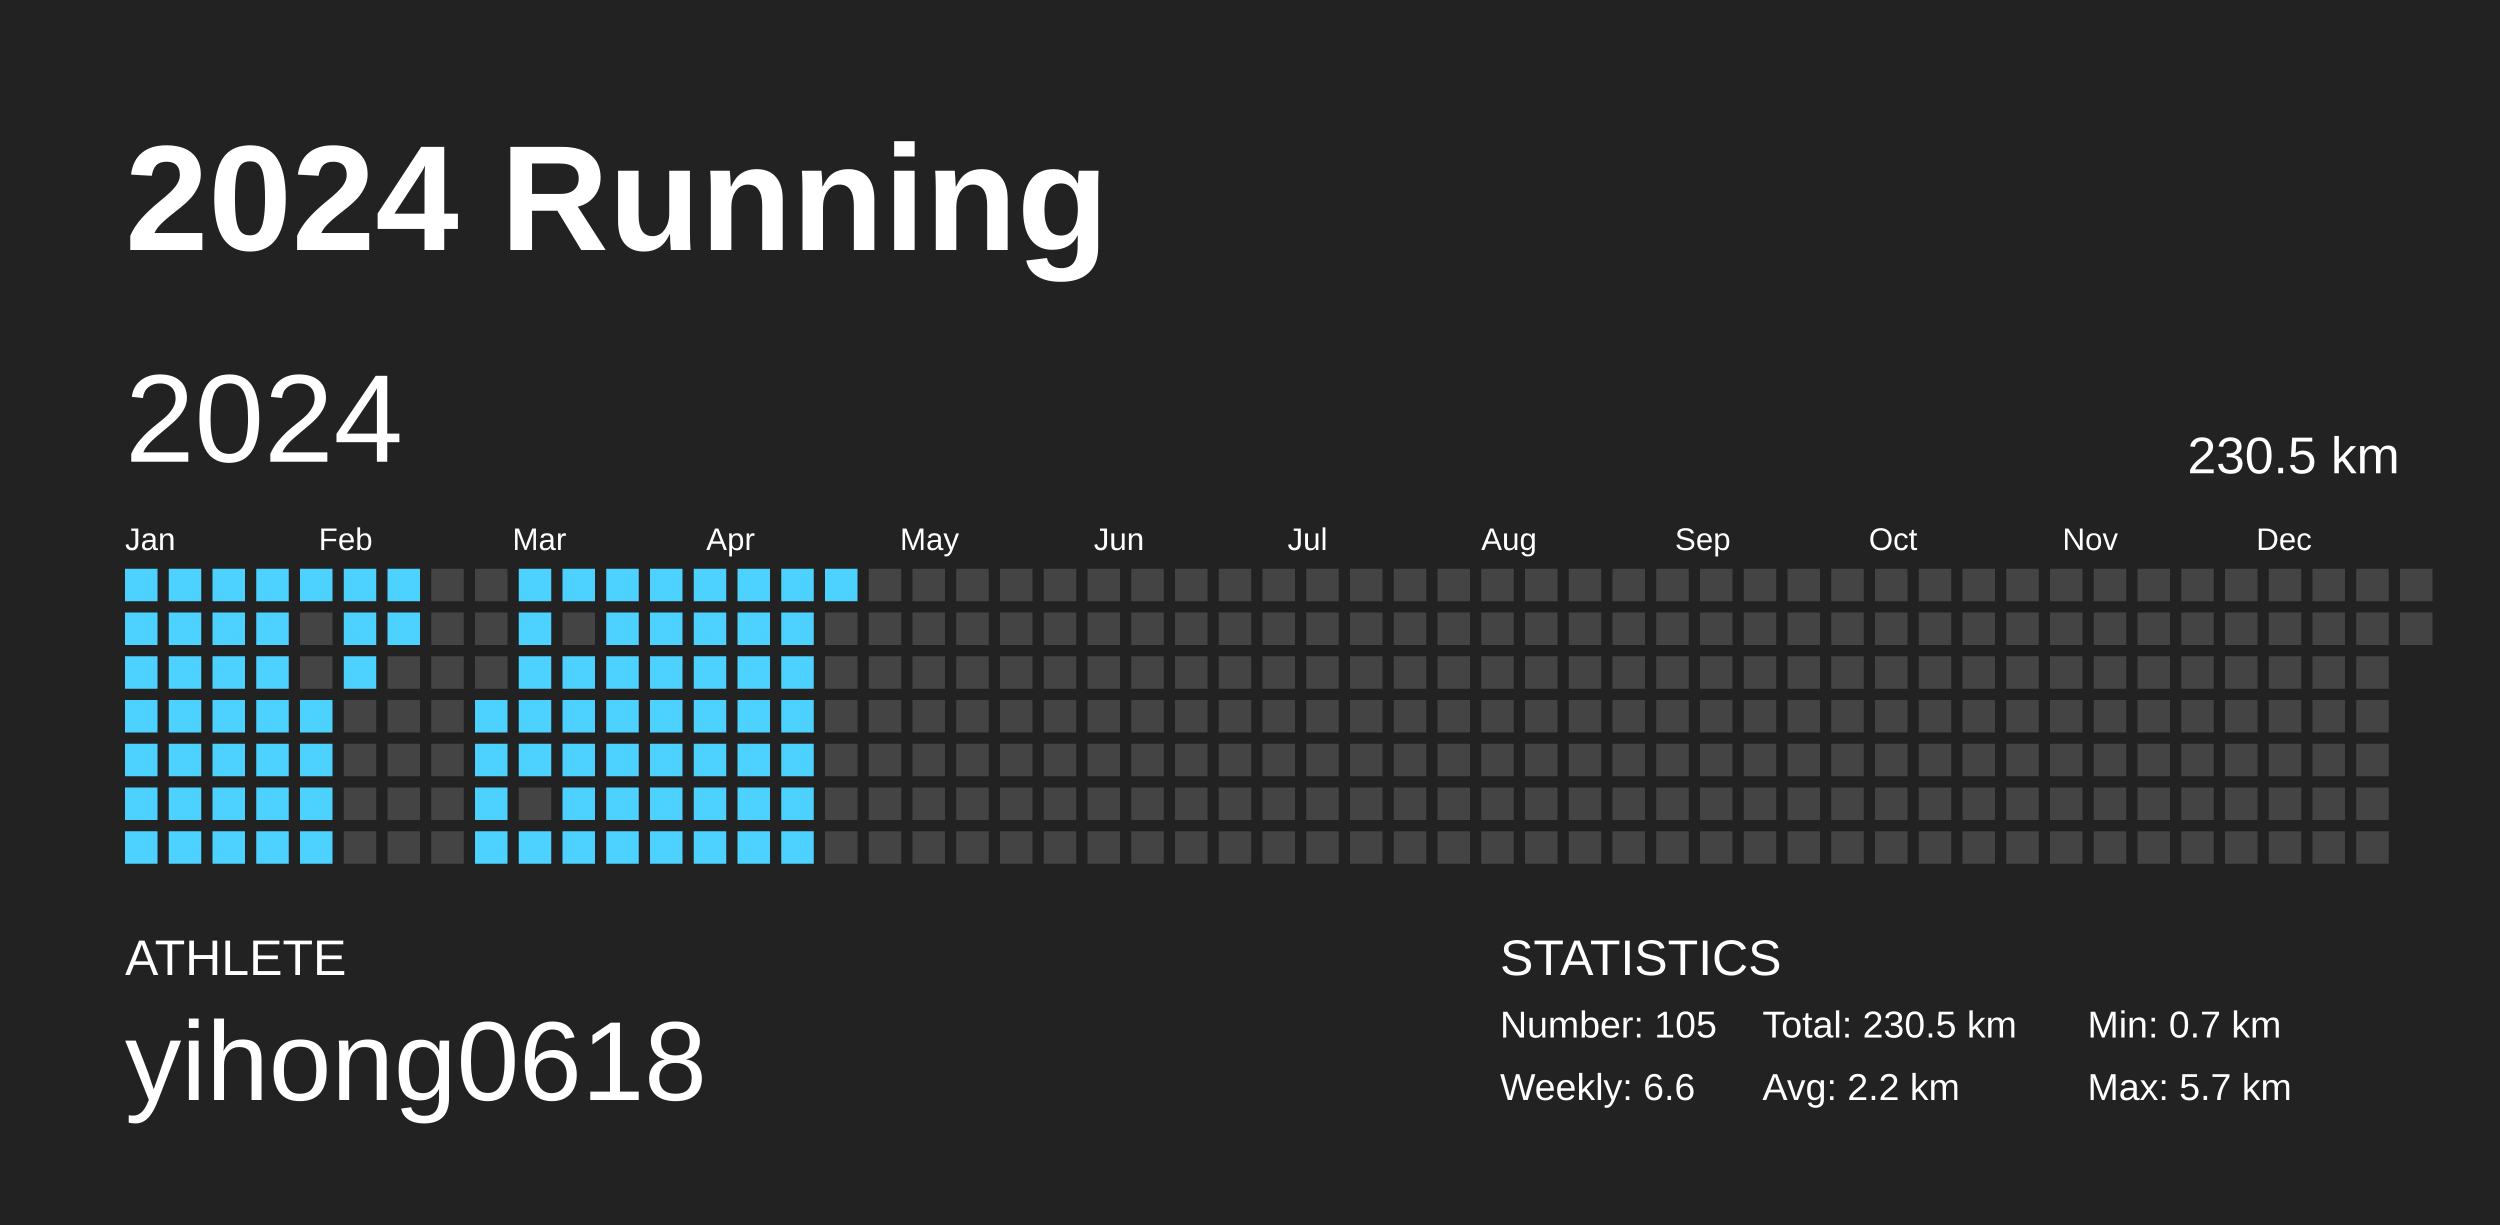
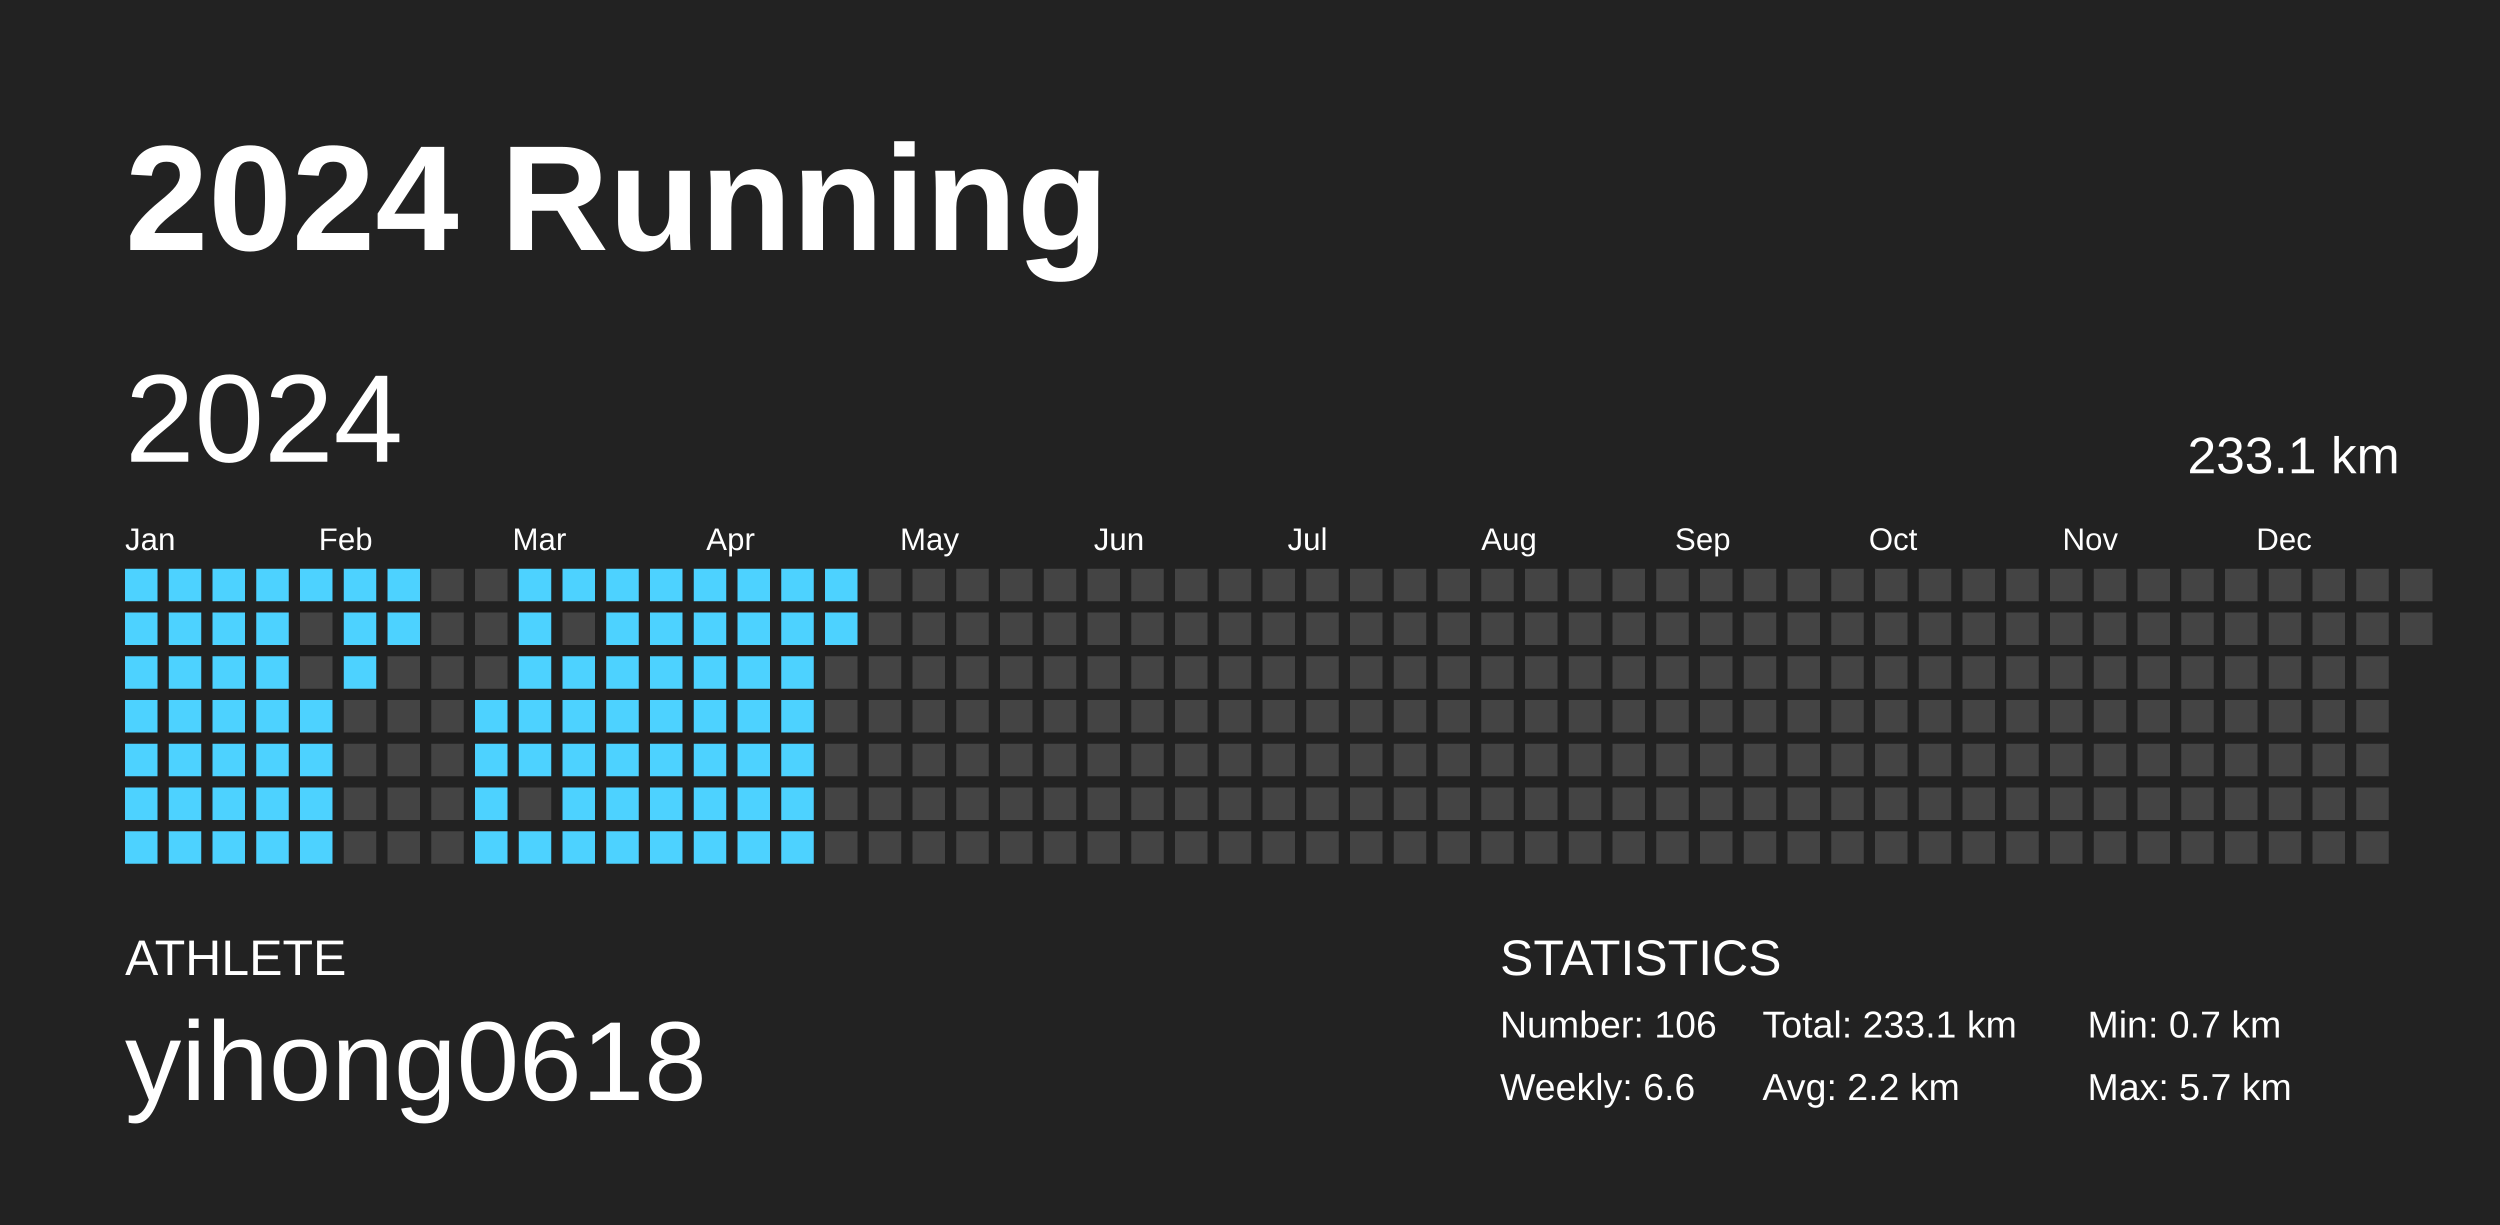
<svg xmlns="http://www.w3.org/2000/svg" baseProfile="full" height="98mm" version="1.1" viewBox="0,0,200,98" width="200mm">
  <defs />
  <rect fill="#222222" height="98" width="200" x="0" y="0" />
  <text fill="#FFFFFF" style="font-size:12px; font-family:Arial; font-weight:bold;" x="10" y="20">2024 Running</text>
  <text fill="#FFFFFF" style="font-size:4px; font-family:Arial" x="10" y="78">ATHLETE</text>
  <text fill="#FFFFFF" style="font-size:9px; font-family:Arial" x="10" y="88">yihong0618</text>
  <text fill="#FFFFFF" style="font-size:4px; font-family:Arial" x="120" y="78">STATISTICS</text>
-   <text fill="#FFFFFF" style="font-size:3px; font-family:Arial" x="120" y="83">Number: 105</text>
+   <text fill="#FFFFFF" style="font-size:3px; font-family:Arial" x="120" y="83">Number: 106</text>
  <text fill="#FFFFFF" style="font-size:3px; font-family:Arial" x="120" y="88">Weekly: 6.6</text>
-   <text fill="#FFFFFF" style="font-size:3px; font-family:Arial" x="141" y="83">Total: 230.5 km</text>
+   <text fill="#FFFFFF" style="font-size:3px; font-family:Arial" x="141" y="83">Total: 233.1 km</text>
  <text fill="#FFFFFF" style="font-size:3px; font-family:Arial" x="141" y="88">Avg: 2.2 km</text>
  <text fill="#FFFFFF" style="font-size:3px; font-family:Arial" x="167" y="83">Min: 0.7 km</text>
  <text fill="#FFFFFF" style="font-size:3px; font-family:Arial" x="167" y="88">Max: 5.7 km</text>
  <text dominant-baseline="hanging" fill="#FFFFFF" style="font-size:10.0px; font-family:Arial;" x="10" y="30">2024</text>
-   <text dominant-baseline="hanging" fill="#FFFFFF" style="font-size:4.125px; font-family:Arial;" x="175" y="35">230.5 km</text>
+   <text dominant-baseline="hanging" fill="#FFFFFF" style="font-size:4.125px; font-family:Arial;" x="175" y="35">233.1 km</text>
  <text fill="#FFFFFF" style="font-size:2.5px; font-family:Arial" x="10.0" y="44">Jan</text>
  <text fill="#FFFFFF" style="font-size:2.5px; font-family:Arial" x="25.5" y="44">Feb</text>
  <text fill="#FFFFFF" style="font-size:2.5px; font-family:Arial" x="41.0" y="44">Mar</text>
  <text fill="#FFFFFF" style="font-size:2.5px; font-family:Arial" x="56.5" y="44">Apr</text>
  <text fill="#FFFFFF" style="font-size:2.5px; font-family:Arial" x="72.0" y="44">May</text>
  <text fill="#FFFFFF" style="font-size:2.5px; font-family:Arial" x="87.5" y="44">Jun</text>
  <text fill="#FFFFFF" style="font-size:2.5px; font-family:Arial" x="103.0" y="44">Jul</text>
  <text fill="#FFFFFF" style="font-size:2.5px; font-family:Arial" x="118.5" y="44">Aug</text>
  <text fill="#FFFFFF" style="font-size:2.5px; font-family:Arial" x="134.0" y="44">Sep</text>
  <text fill="#FFFFFF" style="font-size:2.5px; font-family:Arial" x="149.5" y="44">Oct</text>
  <text fill="#FFFFFF" style="font-size:2.5px; font-family:Arial" x="165.0" y="44">Nov</text>
  <text fill="#FFFFFF" style="font-size:2.5px; font-family:Arial" x="180.5" y="44">Dec</text>
  <rect fill="#4dd2ff" height="2.6" width="2.6" x="10.0" y="45.5" />
  <rect fill="#4dd2ff" height="2.6" width="2.6" x="10.0" y="49.0" />
  <rect fill="#4dd2ff" height="2.6" width="2.6" x="10.0" y="52.5" />
  <rect fill="#4dd2ff" height="2.6" width="2.6" x="10.0" y="56.0" />
  <rect fill="#4dd2ff" height="2.6" width="2.6" x="10.0" y="59.5" />
  <rect fill="#4dd2ff" height="2.6" width="2.6" x="10.0" y="63.0" />
  <rect fill="#4dd2ff" height="2.6" width="2.6" x="10.0" y="66.5" />
  <rect fill="#4dd2ff" height="2.6" width="2.6" x="13.5" y="45.5" />
  <rect fill="#4dd2ff" height="2.6" width="2.6" x="13.5" y="49.0" />
  <rect fill="#4dd2ff" height="2.6" width="2.6" x="13.5" y="52.5" />
  <rect fill="#4dd2ff" height="2.6" width="2.6" x="13.5" y="56.0" />
  <rect fill="#4dd2ff" height="2.6" width="2.6" x="13.5" y="59.5" />
  <rect fill="#4dd2ff" height="2.6" width="2.6" x="13.5" y="63.0" />
  <rect fill="#4dd2ff" height="2.6" width="2.6" x="13.5" y="66.5" />
  <rect fill="#4dd2ff" height="2.6" width="2.6" x="17.0" y="45.5" />
  <rect fill="#4dd2ff" height="2.6" width="2.6" x="17.0" y="49.0" />
  <rect fill="#4dd2ff" height="2.6" width="2.6" x="17.0" y="52.5" />
  <rect fill="#4dd2ff" height="2.6" width="2.6" x="17.0" y="56.0" />
  <rect fill="#4dd2ff" height="2.6" width="2.6" x="17.0" y="59.5" />
  <rect fill="#4dd2ff" height="2.6" width="2.6" x="17.0" y="63.0" />
  <rect fill="#4dd2ff" height="2.6" width="2.6" x="17.0" y="66.5" />
  <rect fill="#4dd2ff" height="2.6" width="2.6" x="20.5" y="45.5" />
  <rect fill="#4dd2ff" height="2.6" width="2.6" x="20.5" y="49.0" />
  <rect fill="#4dd2ff" height="2.6" width="2.6" x="20.5" y="52.5" />
  <rect fill="#4dd2ff" height="2.6" width="2.6" x="20.5" y="56.0" />
  <rect fill="#4dd2ff" height="2.6" width="2.6" x="20.5" y="59.5" />
  <rect fill="#4dd2ff" height="2.6" width="2.6" x="20.5" y="63.0" />
  <rect fill="#4dd2ff" height="2.6" width="2.6" x="20.5" y="66.5" />
  <rect fill="#4dd2ff" height="2.6" width="2.6" x="24.0" y="45.5" />
  <rect fill="#444444" height="2.6" width="2.6" x="24.0" y="49.0" />
  <rect fill="#444444" height="2.6" width="2.6" x="24.0" y="52.5" />
  <rect fill="#4dd2ff" height="2.6" width="2.6" x="24.0" y="56.0" />
  <rect fill="#4dd2ff" height="2.6" width="2.6" x="24.0" y="59.5" />
  <rect fill="#4dd2ff" height="2.6" width="2.6" x="24.0" y="63.0" />
  <rect fill="#4dd2ff" height="2.6" width="2.6" x="24.0" y="66.5" />
  <rect fill="#4dd2ff" height="2.6" width="2.6" x="27.5" y="45.5" />
  <rect fill="#4dd2ff" height="2.6" width="2.6" x="27.5" y="49.0" />
  <rect fill="#4dd2ff" height="2.6" width="2.6" x="27.5" y="52.5" />
  <rect fill="#444444" height="2.6" width="2.6" x="27.5" y="56.0" />
  <rect fill="#444444" height="2.6" width="2.6" x="27.5" y="59.5" />
  <rect fill="#444444" height="2.6" width="2.6" x="27.5" y="63.0" />
  <rect fill="#444444" height="2.6" width="2.6" x="27.5" y="66.5" />
  <rect fill="#4dd2ff" height="2.6" width="2.6" x="31.0" y="45.5" />
  <rect fill="#4dd2ff" height="2.6" width="2.6" x="31.0" y="49.0" />
  <rect fill="#444444" height="2.6" width="2.6" x="31.0" y="52.5" />
  <rect fill="#444444" height="2.6" width="2.6" x="31.0" y="56.0" />
  <rect fill="#444444" height="2.6" width="2.6" x="31.0" y="59.5" />
  <rect fill="#444444" height="2.6" width="2.6" x="31.0" y="63.0" />
  <rect fill="#444444" height="2.6" width="2.6" x="31.0" y="66.5" />
  <rect fill="#444444" height="2.6" width="2.6" x="34.5" y="45.5" />
  <rect fill="#444444" height="2.6" width="2.6" x="34.5" y="49.0" />
  <rect fill="#444444" height="2.6" width="2.6" x="34.5" y="52.5" />
  <rect fill="#444444" height="2.6" width="2.6" x="34.5" y="56.0" />
  <rect fill="#444444" height="2.6" width="2.6" x="34.5" y="59.5" />
  <rect fill="#444444" height="2.6" width="2.6" x="34.5" y="63.0" />
  <rect fill="#444444" height="2.6" width="2.6" x="34.5" y="66.5" />
  <rect fill="#444444" height="2.6" width="2.6" x="38.0" y="45.5" />
  <rect fill="#444444" height="2.6" width="2.6" x="38.0" y="49.0" />
  <rect fill="#444444" height="2.6" width="2.6" x="38.0" y="52.5" />
  <rect fill="#4dd2ff" height="2.6" width="2.6" x="38.0" y="56.0" />
  <rect fill="#4dd2ff" height="2.6" width="2.6" x="38.0" y="59.5" />
  <rect fill="#4dd2ff" height="2.6" width="2.6" x="38.0" y="63.0" />
  <rect fill="#4dd2ff" height="2.6" width="2.6" x="38.0" y="66.5" />
  <rect fill="#4dd2ff" height="2.6" width="2.6" x="41.5" y="45.5" />
  <rect fill="#4dd2ff" height="2.6" width="2.6" x="41.5" y="49.0" />
  <rect fill="#4dd2ff" height="2.6" width="2.6" x="41.5" y="52.5" />
  <rect fill="#4dd2ff" height="2.6" width="2.6" x="41.5" y="56.0" />
  <rect fill="#4dd2ff" height="2.6" width="2.6" x="41.5" y="59.5" />
  <rect fill="#444444" height="2.6" width="2.6" x="41.5" y="63.0" />
  <rect fill="#4dd2ff" height="2.6" width="2.6" x="41.5" y="66.5" />
  <rect fill="#4dd2ff" height="2.6" width="2.6" x="45.0" y="45.5" />
  <rect fill="#444444" height="2.6" width="2.6" x="45.0" y="49.0" />
  <rect fill="#4dd2ff" height="2.6" width="2.6" x="45.0" y="52.5" />
  <rect fill="#4dd2ff" height="2.6" width="2.6" x="45.0" y="56.0" />
  <rect fill="#4dd2ff" height="2.6" width="2.6" x="45.0" y="59.5" />
  <rect fill="#4dd2ff" height="2.6" width="2.6" x="45.0" y="63.0" />
  <rect fill="#4dd2ff" height="2.6" width="2.6" x="45.0" y="66.5" />
  <rect fill="#4dd2ff" height="2.6" width="2.6" x="48.5" y="45.5" />
  <rect fill="#4dd2ff" height="2.6" width="2.6" x="48.5" y="49.0" />
  <rect fill="#4dd2ff" height="2.6" width="2.6" x="48.5" y="52.5" />
  <rect fill="#4dd2ff" height="2.6" width="2.6" x="48.5" y="56.0" />
  <rect fill="#4dd2ff" height="2.6" width="2.6" x="48.5" y="59.5" />
  <rect fill="#4dd2ff" height="2.6" width="2.6" x="48.5" y="63.0" />
  <rect fill="#4dd2ff" height="2.6" width="2.6" x="48.5" y="66.5" />
  <rect fill="#4dd2ff" height="2.6" width="2.6" x="52.0" y="45.5" />
  <rect fill="#4dd2ff" height="2.6" width="2.6" x="52.0" y="49.0" />
  <rect fill="#4dd2ff" height="2.6" width="2.6" x="52.0" y="52.5" />
  <rect fill="#4dd2ff" height="2.6" width="2.6" x="52.0" y="56.0" />
  <rect fill="#4dd2ff" height="2.6" width="2.6" x="52.0" y="59.5" />
  <rect fill="#4dd2ff" height="2.6" width="2.6" x="52.0" y="63.0" />
  <rect fill="#4dd2ff" height="2.6" width="2.6" x="52.0" y="66.5" />
  <rect fill="#4dd2ff" height="2.6" width="2.6" x="55.5" y="45.5" />
  <rect fill="#4dd2ff" height="2.6" width="2.6" x="55.5" y="49.0" />
  <rect fill="#4dd2ff" height="2.6" width="2.6" x="55.5" y="52.5" />
  <rect fill="#4dd2ff" height="2.6" width="2.6" x="55.5" y="56.0" />
  <rect fill="#4dd2ff" height="2.6" width="2.6" x="55.5" y="59.5" />
  <rect fill="#4dd2ff" height="2.6" width="2.6" x="55.5" y="63.0" />
  <rect fill="#4dd2ff" height="2.6" width="2.6" x="55.5" y="66.5" />
  <rect fill="#4dd2ff" height="2.6" width="2.6" x="59.0" y="45.5" />
  <rect fill="#4dd2ff" height="2.6" width="2.6" x="59.0" y="49.0" />
  <rect fill="#4dd2ff" height="2.6" width="2.6" x="59.0" y="52.5" />
  <rect fill="#4dd2ff" height="2.6" width="2.6" x="59.0" y="56.0" />
  <rect fill="#4dd2ff" height="2.6" width="2.6" x="59.0" y="59.5" />
  <rect fill="#4dd2ff" height="2.6" width="2.6" x="59.0" y="63.0" />
  <rect fill="#4dd2ff" height="2.6" width="2.6" x="59.0" y="66.5" />
  <rect fill="#4dd2ff" height="2.6" width="2.6" x="62.5" y="45.5" />
  <rect fill="#4dd2ff" height="2.6" width="2.6" x="62.5" y="49.0" />
  <rect fill="#4dd2ff" height="2.6" width="2.6" x="62.5" y="52.5" />
  <rect fill="#4dd2ff" height="2.6" width="2.6" x="62.5" y="56.0" />
  <rect fill="#4dd2ff" height="2.6" width="2.6" x="62.5" y="59.5" />
  <rect fill="#4dd2ff" height="2.6" width="2.6" x="62.5" y="63.0" />
  <rect fill="#4dd2ff" height="2.6" width="2.6" x="62.5" y="66.5" />
  <rect fill="#4dd2ff" height="2.6" width="2.6" x="66.0" y="45.5" />
-   <rect fill="#444444" height="2.6" width="2.6" x="66.0" y="49.0" />
+   <rect fill="#4dd2ff" height="2.6" width="2.6" x="66.0" y="49.0" />
  <rect fill="#444444" height="2.6" width="2.6" x="66.0" y="52.5" />
  <rect fill="#444444" height="2.6" width="2.6" x="66.0" y="56.0" />
  <rect fill="#444444" height="2.6" width="2.6" x="66.0" y="59.5" />
  <rect fill="#444444" height="2.6" width="2.6" x="66.0" y="63.0" />
  <rect fill="#444444" height="2.6" width="2.6" x="66.0" y="66.5" />
  <rect fill="#444444" height="2.6" width="2.6" x="69.5" y="45.5" />
  <rect fill="#444444" height="2.6" width="2.6" x="69.5" y="49.0" />
  <rect fill="#444444" height="2.6" width="2.6" x="69.5" y="52.5" />
  <rect fill="#444444" height="2.6" width="2.6" x="69.5" y="56.0" />
  <rect fill="#444444" height="2.6" width="2.6" x="69.5" y="59.5" />
  <rect fill="#444444" height="2.6" width="2.6" x="69.5" y="63.0" />
  <rect fill="#444444" height="2.6" width="2.6" x="69.5" y="66.5" />
  <rect fill="#444444" height="2.6" width="2.6" x="73.0" y="45.5" />
  <rect fill="#444444" height="2.6" width="2.6" x="73.0" y="49.0" />
  <rect fill="#444444" height="2.6" width="2.6" x="73.0" y="52.5" />
  <rect fill="#444444" height="2.6" width="2.6" x="73.0" y="56.0" />
  <rect fill="#444444" height="2.6" width="2.6" x="73.0" y="59.5" />
  <rect fill="#444444" height="2.6" width="2.6" x="73.0" y="63.0" />
  <rect fill="#444444" height="2.6" width="2.6" x="73.0" y="66.5" />
  <rect fill="#444444" height="2.6" width="2.6" x="76.5" y="45.5" />
  <rect fill="#444444" height="2.6" width="2.6" x="76.5" y="49.0" />
  <rect fill="#444444" height="2.6" width="2.6" x="76.5" y="52.5" />
  <rect fill="#444444" height="2.6" width="2.6" x="76.5" y="56.0" />
  <rect fill="#444444" height="2.6" width="2.6" x="76.5" y="59.5" />
  <rect fill="#444444" height="2.6" width="2.6" x="76.5" y="63.0" />
  <rect fill="#444444" height="2.6" width="2.6" x="76.5" y="66.5" />
  <rect fill="#444444" height="2.6" width="2.6" x="80.0" y="45.5" />
  <rect fill="#444444" height="2.6" width="2.6" x="80.0" y="49.0" />
  <rect fill="#444444" height="2.6" width="2.6" x="80.0" y="52.5" />
  <rect fill="#444444" height="2.6" width="2.6" x="80.0" y="56.0" />
  <rect fill="#444444" height="2.6" width="2.6" x="80.0" y="59.5" />
  <rect fill="#444444" height="2.6" width="2.6" x="80.0" y="63.0" />
  <rect fill="#444444" height="2.6" width="2.6" x="80.0" y="66.5" />
  <rect fill="#444444" height="2.6" width="2.6" x="83.5" y="45.5" />
  <rect fill="#444444" height="2.6" width="2.6" x="83.5" y="49.0" />
  <rect fill="#444444" height="2.6" width="2.6" x="83.5" y="52.5" />
  <rect fill="#444444" height="2.6" width="2.6" x="83.5" y="56.0" />
  <rect fill="#444444" height="2.6" width="2.6" x="83.5" y="59.5" />
  <rect fill="#444444" height="2.6" width="2.6" x="83.5" y="63.0" />
  <rect fill="#444444" height="2.6" width="2.6" x="83.5" y="66.5" />
  <rect fill="#444444" height="2.6" width="2.6" x="87.0" y="45.5" />
  <rect fill="#444444" height="2.6" width="2.6" x="87.0" y="49.0" />
  <rect fill="#444444" height="2.6" width="2.6" x="87.0" y="52.5" />
  <rect fill="#444444" height="2.6" width="2.6" x="87.0" y="56.0" />
  <rect fill="#444444" height="2.6" width="2.6" x="87.0" y="59.5" />
  <rect fill="#444444" height="2.6" width="2.6" x="87.0" y="63.0" />
  <rect fill="#444444" height="2.6" width="2.6" x="87.0" y="66.5" />
  <rect fill="#444444" height="2.6" width="2.6" x="90.5" y="45.5" />
  <rect fill="#444444" height="2.6" width="2.6" x="90.5" y="49.0" />
  <rect fill="#444444" height="2.6" width="2.6" x="90.5" y="52.5" />
  <rect fill="#444444" height="2.6" width="2.6" x="90.5" y="56.0" />
  <rect fill="#444444" height="2.6" width="2.6" x="90.5" y="59.5" />
  <rect fill="#444444" height="2.6" width="2.6" x="90.5" y="63.0" />
  <rect fill="#444444" height="2.6" width="2.6" x="90.5" y="66.5" />
  <rect fill="#444444" height="2.6" width="2.6" x="94.0" y="45.5" />
  <rect fill="#444444" height="2.6" width="2.6" x="94.0" y="49.0" />
  <rect fill="#444444" height="2.6" width="2.6" x="94.0" y="52.5" />
  <rect fill="#444444" height="2.6" width="2.6" x="94.0" y="56.0" />
  <rect fill="#444444" height="2.6" width="2.6" x="94.0" y="59.5" />
  <rect fill="#444444" height="2.6" width="2.6" x="94.0" y="63.0" />
  <rect fill="#444444" height="2.6" width="2.6" x="94.0" y="66.5" />
  <rect fill="#444444" height="2.6" width="2.6" x="97.5" y="45.5" />
  <rect fill="#444444" height="2.6" width="2.6" x="97.5" y="49.0" />
  <rect fill="#444444" height="2.6" width="2.6" x="97.5" y="52.5" />
  <rect fill="#444444" height="2.6" width="2.6" x="97.5" y="56.0" />
  <rect fill="#444444" height="2.6" width="2.6" x="97.5" y="59.5" />
  <rect fill="#444444" height="2.6" width="2.6" x="97.5" y="63.0" />
  <rect fill="#444444" height="2.6" width="2.6" x="97.5" y="66.5" />
  <rect fill="#444444" height="2.6" width="2.6" x="101.0" y="45.5" />
  <rect fill="#444444" height="2.6" width="2.6" x="101.0" y="49.0" />
  <rect fill="#444444" height="2.6" width="2.6" x="101.0" y="52.5" />
  <rect fill="#444444" height="2.6" width="2.6" x="101.0" y="56.0" />
  <rect fill="#444444" height="2.6" width="2.6" x="101.0" y="59.5" />
  <rect fill="#444444" height="2.6" width="2.6" x="101.0" y="63.0" />
  <rect fill="#444444" height="2.6" width="2.6" x="101.0" y="66.5" />
  <rect fill="#444444" height="2.6" width="2.6" x="104.5" y="45.5" />
  <rect fill="#444444" height="2.6" width="2.6" x="104.5" y="49.0" />
  <rect fill="#444444" height="2.6" width="2.6" x="104.5" y="52.5" />
  <rect fill="#444444" height="2.6" width="2.6" x="104.5" y="56.0" />
  <rect fill="#444444" height="2.6" width="2.6" x="104.5" y="59.5" />
  <rect fill="#444444" height="2.6" width="2.6" x="104.5" y="63.0" />
  <rect fill="#444444" height="2.6" width="2.6" x="104.5" y="66.5" />
  <rect fill="#444444" height="2.6" width="2.6" x="108.0" y="45.5" />
  <rect fill="#444444" height="2.6" width="2.6" x="108.0" y="49.0" />
  <rect fill="#444444" height="2.6" width="2.6" x="108.0" y="52.5" />
  <rect fill="#444444" height="2.6" width="2.6" x="108.0" y="56.0" />
  <rect fill="#444444" height="2.6" width="2.6" x="108.0" y="59.5" />
  <rect fill="#444444" height="2.6" width="2.6" x="108.0" y="63.0" />
  <rect fill="#444444" height="2.6" width="2.6" x="108.0" y="66.5" />
  <rect fill="#444444" height="2.6" width="2.6" x="111.5" y="45.5" />
  <rect fill="#444444" height="2.6" width="2.6" x="111.5" y="49.0" />
  <rect fill="#444444" height="2.6" width="2.6" x="111.5" y="52.5" />
  <rect fill="#444444" height="2.6" width="2.6" x="111.5" y="56.0" />
  <rect fill="#444444" height="2.6" width="2.6" x="111.5" y="59.5" />
  <rect fill="#444444" height="2.6" width="2.6" x="111.5" y="63.0" />
  <rect fill="#444444" height="2.6" width="2.6" x="111.5" y="66.5" />
  <rect fill="#444444" height="2.6" width="2.6" x="115.0" y="45.5" />
  <rect fill="#444444" height="2.6" width="2.6" x="115.0" y="49.0" />
  <rect fill="#444444" height="2.6" width="2.6" x="115.0" y="52.5" />
  <rect fill="#444444" height="2.6" width="2.6" x="115.0" y="56.0" />
  <rect fill="#444444" height="2.6" width="2.6" x="115.0" y="59.5" />
  <rect fill="#444444" height="2.6" width="2.6" x="115.0" y="63.0" />
  <rect fill="#444444" height="2.6" width="2.6" x="115.0" y="66.5" />
  <rect fill="#444444" height="2.6" width="2.6" x="118.5" y="45.5" />
  <rect fill="#444444" height="2.6" width="2.6" x="118.5" y="49.0" />
  <rect fill="#444444" height="2.6" width="2.6" x="118.5" y="52.5" />
  <rect fill="#444444" height="2.6" width="2.6" x="118.5" y="56.0" />
  <rect fill="#444444" height="2.6" width="2.6" x="118.5" y="59.5" />
  <rect fill="#444444" height="2.6" width="2.6" x="118.5" y="63.0" />
  <rect fill="#444444" height="2.6" width="2.6" x="118.5" y="66.5" />
  <rect fill="#444444" height="2.6" width="2.6" x="122.0" y="45.5" />
  <rect fill="#444444" height="2.6" width="2.6" x="122.0" y="49.0" />
  <rect fill="#444444" height="2.6" width="2.6" x="122.0" y="52.5" />
  <rect fill="#444444" height="2.6" width="2.6" x="122.0" y="56.0" />
  <rect fill="#444444" height="2.6" width="2.6" x="122.0" y="59.5" />
  <rect fill="#444444" height="2.6" width="2.6" x="122.0" y="63.0" />
  <rect fill="#444444" height="2.6" width="2.6" x="122.0" y="66.5" />
  <rect fill="#444444" height="2.6" width="2.6" x="125.5" y="45.5" />
  <rect fill="#444444" height="2.6" width="2.6" x="125.5" y="49.0" />
  <rect fill="#444444" height="2.6" width="2.6" x="125.5" y="52.5" />
  <rect fill="#444444" height="2.6" width="2.6" x="125.5" y="56.0" />
  <rect fill="#444444" height="2.6" width="2.6" x="125.5" y="59.5" />
  <rect fill="#444444" height="2.6" width="2.6" x="125.5" y="63.0" />
  <rect fill="#444444" height="2.6" width="2.6" x="125.5" y="66.5" />
  <rect fill="#444444" height="2.6" width="2.6" x="129.0" y="45.5" />
  <rect fill="#444444" height="2.6" width="2.6" x="129.0" y="49.0" />
  <rect fill="#444444" height="2.6" width="2.6" x="129.0" y="52.5" />
  <rect fill="#444444" height="2.6" width="2.6" x="129.0" y="56.0" />
  <rect fill="#444444" height="2.6" width="2.6" x="129.0" y="59.5" />
  <rect fill="#444444" height="2.6" width="2.6" x="129.0" y="63.0" />
  <rect fill="#444444" height="2.6" width="2.6" x="129.0" y="66.5" />
  <rect fill="#444444" height="2.6" width="2.6" x="132.5" y="45.5" />
  <rect fill="#444444" height="2.6" width="2.6" x="132.5" y="49.0" />
  <rect fill="#444444" height="2.6" width="2.6" x="132.5" y="52.5" />
  <rect fill="#444444" height="2.6" width="2.6" x="132.5" y="56.0" />
  <rect fill="#444444" height="2.6" width="2.6" x="132.5" y="59.5" />
  <rect fill="#444444" height="2.6" width="2.6" x="132.5" y="63.0" />
  <rect fill="#444444" height="2.6" width="2.6" x="132.5" y="66.5" />
  <rect fill="#444444" height="2.6" width="2.6" x="136.0" y="45.5" />
  <rect fill="#444444" height="2.6" width="2.6" x="136.0" y="49.0" />
  <rect fill="#444444" height="2.6" width="2.6" x="136.0" y="52.5" />
  <rect fill="#444444" height="2.6" width="2.6" x="136.0" y="56.0" />
  <rect fill="#444444" height="2.6" width="2.6" x="136.0" y="59.5" />
  <rect fill="#444444" height="2.6" width="2.6" x="136.0" y="63.0" />
  <rect fill="#444444" height="2.6" width="2.6" x="136.0" y="66.5" />
  <rect fill="#444444" height="2.6" width="2.6" x="139.5" y="45.5" />
  <rect fill="#444444" height="2.6" width="2.6" x="139.5" y="49.0" />
  <rect fill="#444444" height="2.6" width="2.6" x="139.5" y="52.5" />
  <rect fill="#444444" height="2.6" width="2.6" x="139.5" y="56.0" />
  <rect fill="#444444" height="2.6" width="2.6" x="139.5" y="59.5" />
  <rect fill="#444444" height="2.6" width="2.6" x="139.5" y="63.0" />
  <rect fill="#444444" height="2.6" width="2.6" x="139.5" y="66.5" />
  <rect fill="#444444" height="2.6" width="2.6" x="143.0" y="45.5" />
  <rect fill="#444444" height="2.6" width="2.6" x="143.0" y="49.0" />
  <rect fill="#444444" height="2.6" width="2.6" x="143.0" y="52.5" />
  <rect fill="#444444" height="2.6" width="2.6" x="143.0" y="56.0" />
  <rect fill="#444444" height="2.6" width="2.6" x="143.0" y="59.5" />
  <rect fill="#444444" height="2.6" width="2.6" x="143.0" y="63.0" />
  <rect fill="#444444" height="2.6" width="2.6" x="143.0" y="66.5" />
  <rect fill="#444444" height="2.6" width="2.6" x="146.5" y="45.5" />
  <rect fill="#444444" height="2.6" width="2.6" x="146.5" y="49.0" />
  <rect fill="#444444" height="2.6" width="2.6" x="146.5" y="52.5" />
  <rect fill="#444444" height="2.6" width="2.6" x="146.5" y="56.0" />
  <rect fill="#444444" height="2.6" width="2.6" x="146.5" y="59.5" />
  <rect fill="#444444" height="2.6" width="2.6" x="146.5" y="63.0" />
  <rect fill="#444444" height="2.6" width="2.6" x="146.5" y="66.5" />
  <rect fill="#444444" height="2.6" width="2.6" x="150.0" y="45.5" />
  <rect fill="#444444" height="2.6" width="2.6" x="150.0" y="49.0" />
  <rect fill="#444444" height="2.6" width="2.6" x="150.0" y="52.5" />
  <rect fill="#444444" height="2.6" width="2.6" x="150.0" y="56.0" />
  <rect fill="#444444" height="2.6" width="2.6" x="150.0" y="59.5" />
  <rect fill="#444444" height="2.6" width="2.6" x="150.0" y="63.0" />
  <rect fill="#444444" height="2.6" width="2.6" x="150.0" y="66.5" />
  <rect fill="#444444" height="2.6" width="2.6" x="153.5" y="45.5" />
  <rect fill="#444444" height="2.6" width="2.6" x="153.5" y="49.0" />
  <rect fill="#444444" height="2.6" width="2.6" x="153.5" y="52.5" />
  <rect fill="#444444" height="2.6" width="2.6" x="153.5" y="56.0" />
  <rect fill="#444444" height="2.6" width="2.6" x="153.5" y="59.5" />
  <rect fill="#444444" height="2.6" width="2.6" x="153.5" y="63.0" />
  <rect fill="#444444" height="2.6" width="2.6" x="153.5" y="66.5" />
  <rect fill="#444444" height="2.6" width="2.6" x="157.0" y="45.5" />
  <rect fill="#444444" height="2.6" width="2.6" x="157.0" y="49.0" />
  <rect fill="#444444" height="2.6" width="2.6" x="157.0" y="52.5" />
  <rect fill="#444444" height="2.6" width="2.6" x="157.0" y="56.0" />
  <rect fill="#444444" height="2.6" width="2.6" x="157.0" y="59.5" />
  <rect fill="#444444" height="2.6" width="2.6" x="157.0" y="63.0" />
  <rect fill="#444444" height="2.6" width="2.6" x="157.0" y="66.5" />
  <rect fill="#444444" height="2.6" width="2.6" x="160.5" y="45.5" />
  <rect fill="#444444" height="2.6" width="2.6" x="160.5" y="49.0" />
  <rect fill="#444444" height="2.6" width="2.6" x="160.5" y="52.5" />
  <rect fill="#444444" height="2.6" width="2.6" x="160.5" y="56.0" />
  <rect fill="#444444" height="2.6" width="2.6" x="160.5" y="59.5" />
  <rect fill="#444444" height="2.6" width="2.6" x="160.5" y="63.0" />
  <rect fill="#444444" height="2.6" width="2.6" x="160.5" y="66.5" />
  <rect fill="#444444" height="2.6" width="2.6" x="164.0" y="45.5" />
  <rect fill="#444444" height="2.6" width="2.6" x="164.0" y="49.0" />
  <rect fill="#444444" height="2.6" width="2.6" x="164.0" y="52.5" />
  <rect fill="#444444" height="2.6" width="2.6" x="164.0" y="56.0" />
  <rect fill="#444444" height="2.6" width="2.6" x="164.0" y="59.5" />
  <rect fill="#444444" height="2.6" width="2.6" x="164.0" y="63.0" />
  <rect fill="#444444" height="2.6" width="2.6" x="164.0" y="66.5" />
  <rect fill="#444444" height="2.6" width="2.6" x="167.5" y="45.5" />
  <rect fill="#444444" height="2.6" width="2.6" x="167.5" y="49.0" />
  <rect fill="#444444" height="2.6" width="2.6" x="167.5" y="52.5" />
  <rect fill="#444444" height="2.6" width="2.6" x="167.5" y="56.0" />
  <rect fill="#444444" height="2.6" width="2.6" x="167.5" y="59.5" />
  <rect fill="#444444" height="2.6" width="2.6" x="167.5" y="63.0" />
  <rect fill="#444444" height="2.6" width="2.6" x="167.5" y="66.5" />
  <rect fill="#444444" height="2.6" width="2.6" x="171.0" y="45.5" />
  <rect fill="#444444" height="2.6" width="2.6" x="171.0" y="49.0" />
  <rect fill="#444444" height="2.6" width="2.6" x="171.0" y="52.5" />
  <rect fill="#444444" height="2.6" width="2.6" x="171.0" y="56.0" />
  <rect fill="#444444" height="2.6" width="2.6" x="171.0" y="59.5" />
  <rect fill="#444444" height="2.6" width="2.6" x="171.0" y="63.0" />
  <rect fill="#444444" height="2.6" width="2.6" x="171.0" y="66.5" />
  <rect fill="#444444" height="2.6" width="2.6" x="174.5" y="45.5" />
  <rect fill="#444444" height="2.6" width="2.6" x="174.5" y="49.0" />
  <rect fill="#444444" height="2.6" width="2.6" x="174.5" y="52.5" />
  <rect fill="#444444" height="2.6" width="2.6" x="174.5" y="56.0" />
  <rect fill="#444444" height="2.6" width="2.6" x="174.5" y="59.5" />
  <rect fill="#444444" height="2.6" width="2.6" x="174.5" y="63.0" />
  <rect fill="#444444" height="2.6" width="2.6" x="174.5" y="66.5" />
  <rect fill="#444444" height="2.6" width="2.6" x="178.0" y="45.5" />
  <rect fill="#444444" height="2.6" width="2.6" x="178.0" y="49.0" />
  <rect fill="#444444" height="2.6" width="2.6" x="178.0" y="52.5" />
  <rect fill="#444444" height="2.6" width="2.6" x="178.0" y="56.0" />
  <rect fill="#444444" height="2.6" width="2.6" x="178.0" y="59.5" />
  <rect fill="#444444" height="2.6" width="2.6" x="178.0" y="63.0" />
  <rect fill="#444444" height="2.6" width="2.6" x="178.0" y="66.5" />
  <rect fill="#444444" height="2.6" width="2.6" x="181.5" y="45.5" />
  <rect fill="#444444" height="2.6" width="2.6" x="181.5" y="49.0" />
  <rect fill="#444444" height="2.6" width="2.6" x="181.5" y="52.5" />
  <rect fill="#444444" height="2.6" width="2.6" x="181.5" y="56.0" />
  <rect fill="#444444" height="2.6" width="2.6" x="181.5" y="59.5" />
  <rect fill="#444444" height="2.6" width="2.6" x="181.5" y="63.0" />
  <rect fill="#444444" height="2.6" width="2.6" x="181.5" y="66.5" />
  <rect fill="#444444" height="2.6" width="2.6" x="185.0" y="45.5" />
  <rect fill="#444444" height="2.6" width="2.6" x="185.0" y="49.0" />
  <rect fill="#444444" height="2.6" width="2.6" x="185.0" y="52.5" />
  <rect fill="#444444" height="2.6" width="2.6" x="185.0" y="56.0" />
  <rect fill="#444444" height="2.6" width="2.6" x="185.0" y="59.5" />
  <rect fill="#444444" height="2.6" width="2.6" x="185.0" y="63.0" />
  <rect fill="#444444" height="2.6" width="2.6" x="185.0" y="66.5" />
  <rect fill="#444444" height="2.6" width="2.6" x="188.5" y="45.5" />
  <rect fill="#444444" height="2.6" width="2.6" x="188.5" y="49.0" />
  <rect fill="#444444" height="2.6" width="2.6" x="188.5" y="52.5" />
  <rect fill="#444444" height="2.6" width="2.6" x="188.5" y="56.0" />
  <rect fill="#444444" height="2.6" width="2.6" x="188.5" y="59.5" />
  <rect fill="#444444" height="2.6" width="2.6" x="188.5" y="63.0" />
  <rect fill="#444444" height="2.6" width="2.6" x="188.5" y="66.5" />
  <rect fill="#444444" height="2.6" width="2.6" x="192.0" y="45.5" />
  <rect fill="#444444" height="2.6" width="2.6" x="192.0" y="49.0" />
</svg>
